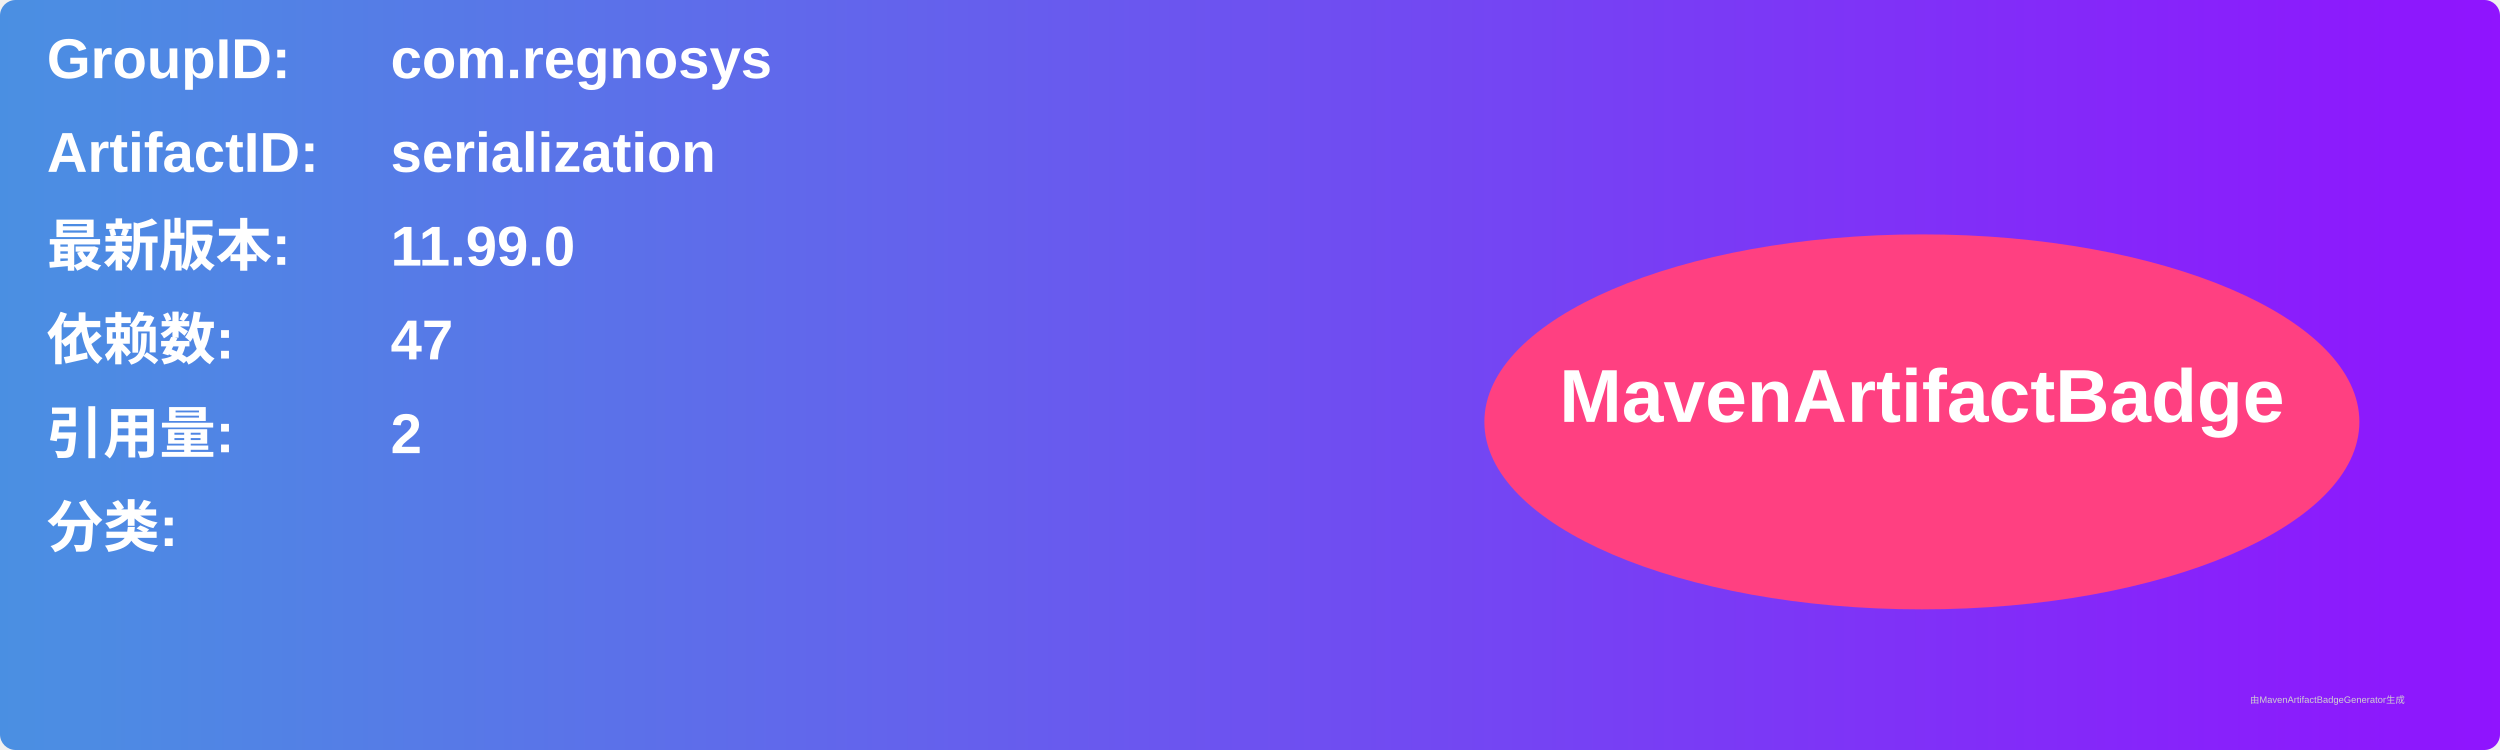
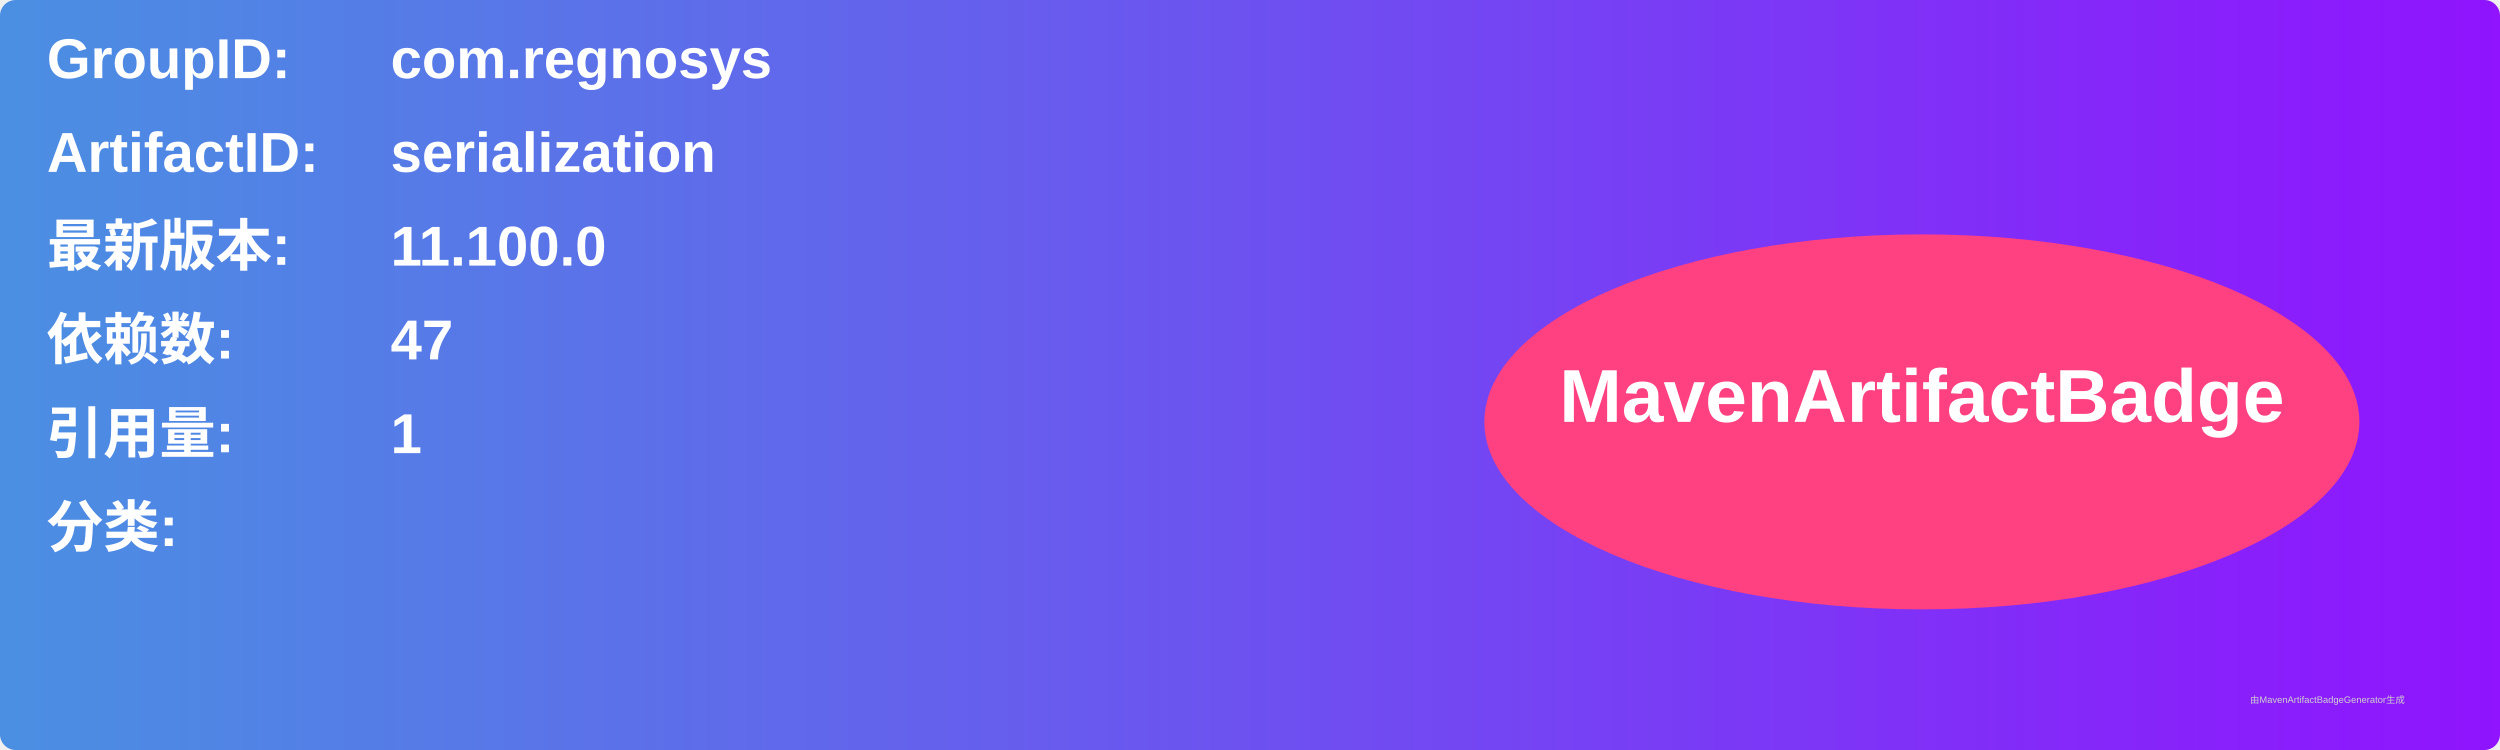
<svg xmlns="http://www.w3.org/2000/svg" width="800" height="240" viewBox="0 0 800 240">
  <linearGradient id="grad" x1="0%" y1="0%" x2="100%" y2="0%">
    <stop offset="0%" stop-color="#4a90e2" />
    <stop offset="100%" stop-color="#9013fe" />
  </linearGradient>
  <rect width="100%" height="100%" rx="5" ry="5" fill="url(#grad)" />
  <g transform="translate(15, 15)">
    <text x="0" y="10" font-family="Arial" font-size="18" fill="white" font-weight="bold" width="260">GroupID:</text>
    <text x="110" y="10" font-family="Arial" font-size="18" fill="white" font-weight="bold" width="460">com.regnosys</text>
    <text x="0" y="40" font-family="Arial" font-size="18" fill="white" font-weight="bold" width="260">ArtifactID:</text>
    <text x="110" y="40" font-family="Arial" font-size="18" fill="white" font-weight="bold" width="460">serialization</text>
    <text x="0" y="70" font-family="Arial" font-size="18" fill="white" font-weight="bold">最新版本:</text>
    <text x="110" y="70" font-family="Arial" font-size="18" fill="white" font-weight="bold">
-       <tspan font-weight="bold">11.99.0</tspan>
+       <tspan font-weight="bold">11.100.0</tspan>
    </text>
    <text x="0" y="100" font-family="Arial" font-size="18" fill="white" font-weight="bold">依赖数: </text>
    <text x="110" y="100" font-family="Arial" font-size="18" fill="white">
      <tspan font-weight="bold">47</tspan>
    </text>
    <text x="0" y="130" font-family="Arial" font-size="18" fill="white" font-weight="bold">引用量: </text>
    <text x="110" y="130" font-family="Arial" font-size="18" fill="white">
-       <tspan font-weight="bold">2</tspan>
+       <tspan font-weight="bold">1</tspan>
    </text>
    <text x="0" y="160" font-family="Arial" font-size="18" fill="white" font-weight="bold">分类:</text>
    <text x="10" y="190" font-family="Arial" font-size="10" fill="white">
      <tspan font-weight="bold" />
    </text>
    <ellipse cx="600" cy="120" rx="140" ry="60" fill="#ff4081" />
    <text x="600" y="120" text-anchor="middle" font-family="Arial" font-size="24" fill="white" font-weight="bold">MavenArtifactBadge</text>
  </g>
  <text x="720" y="225" font-family="Arial" font-size="3" fill="#d0d0d0">由MavenArtifactBadgeGenerator生成</text>
</svg>
